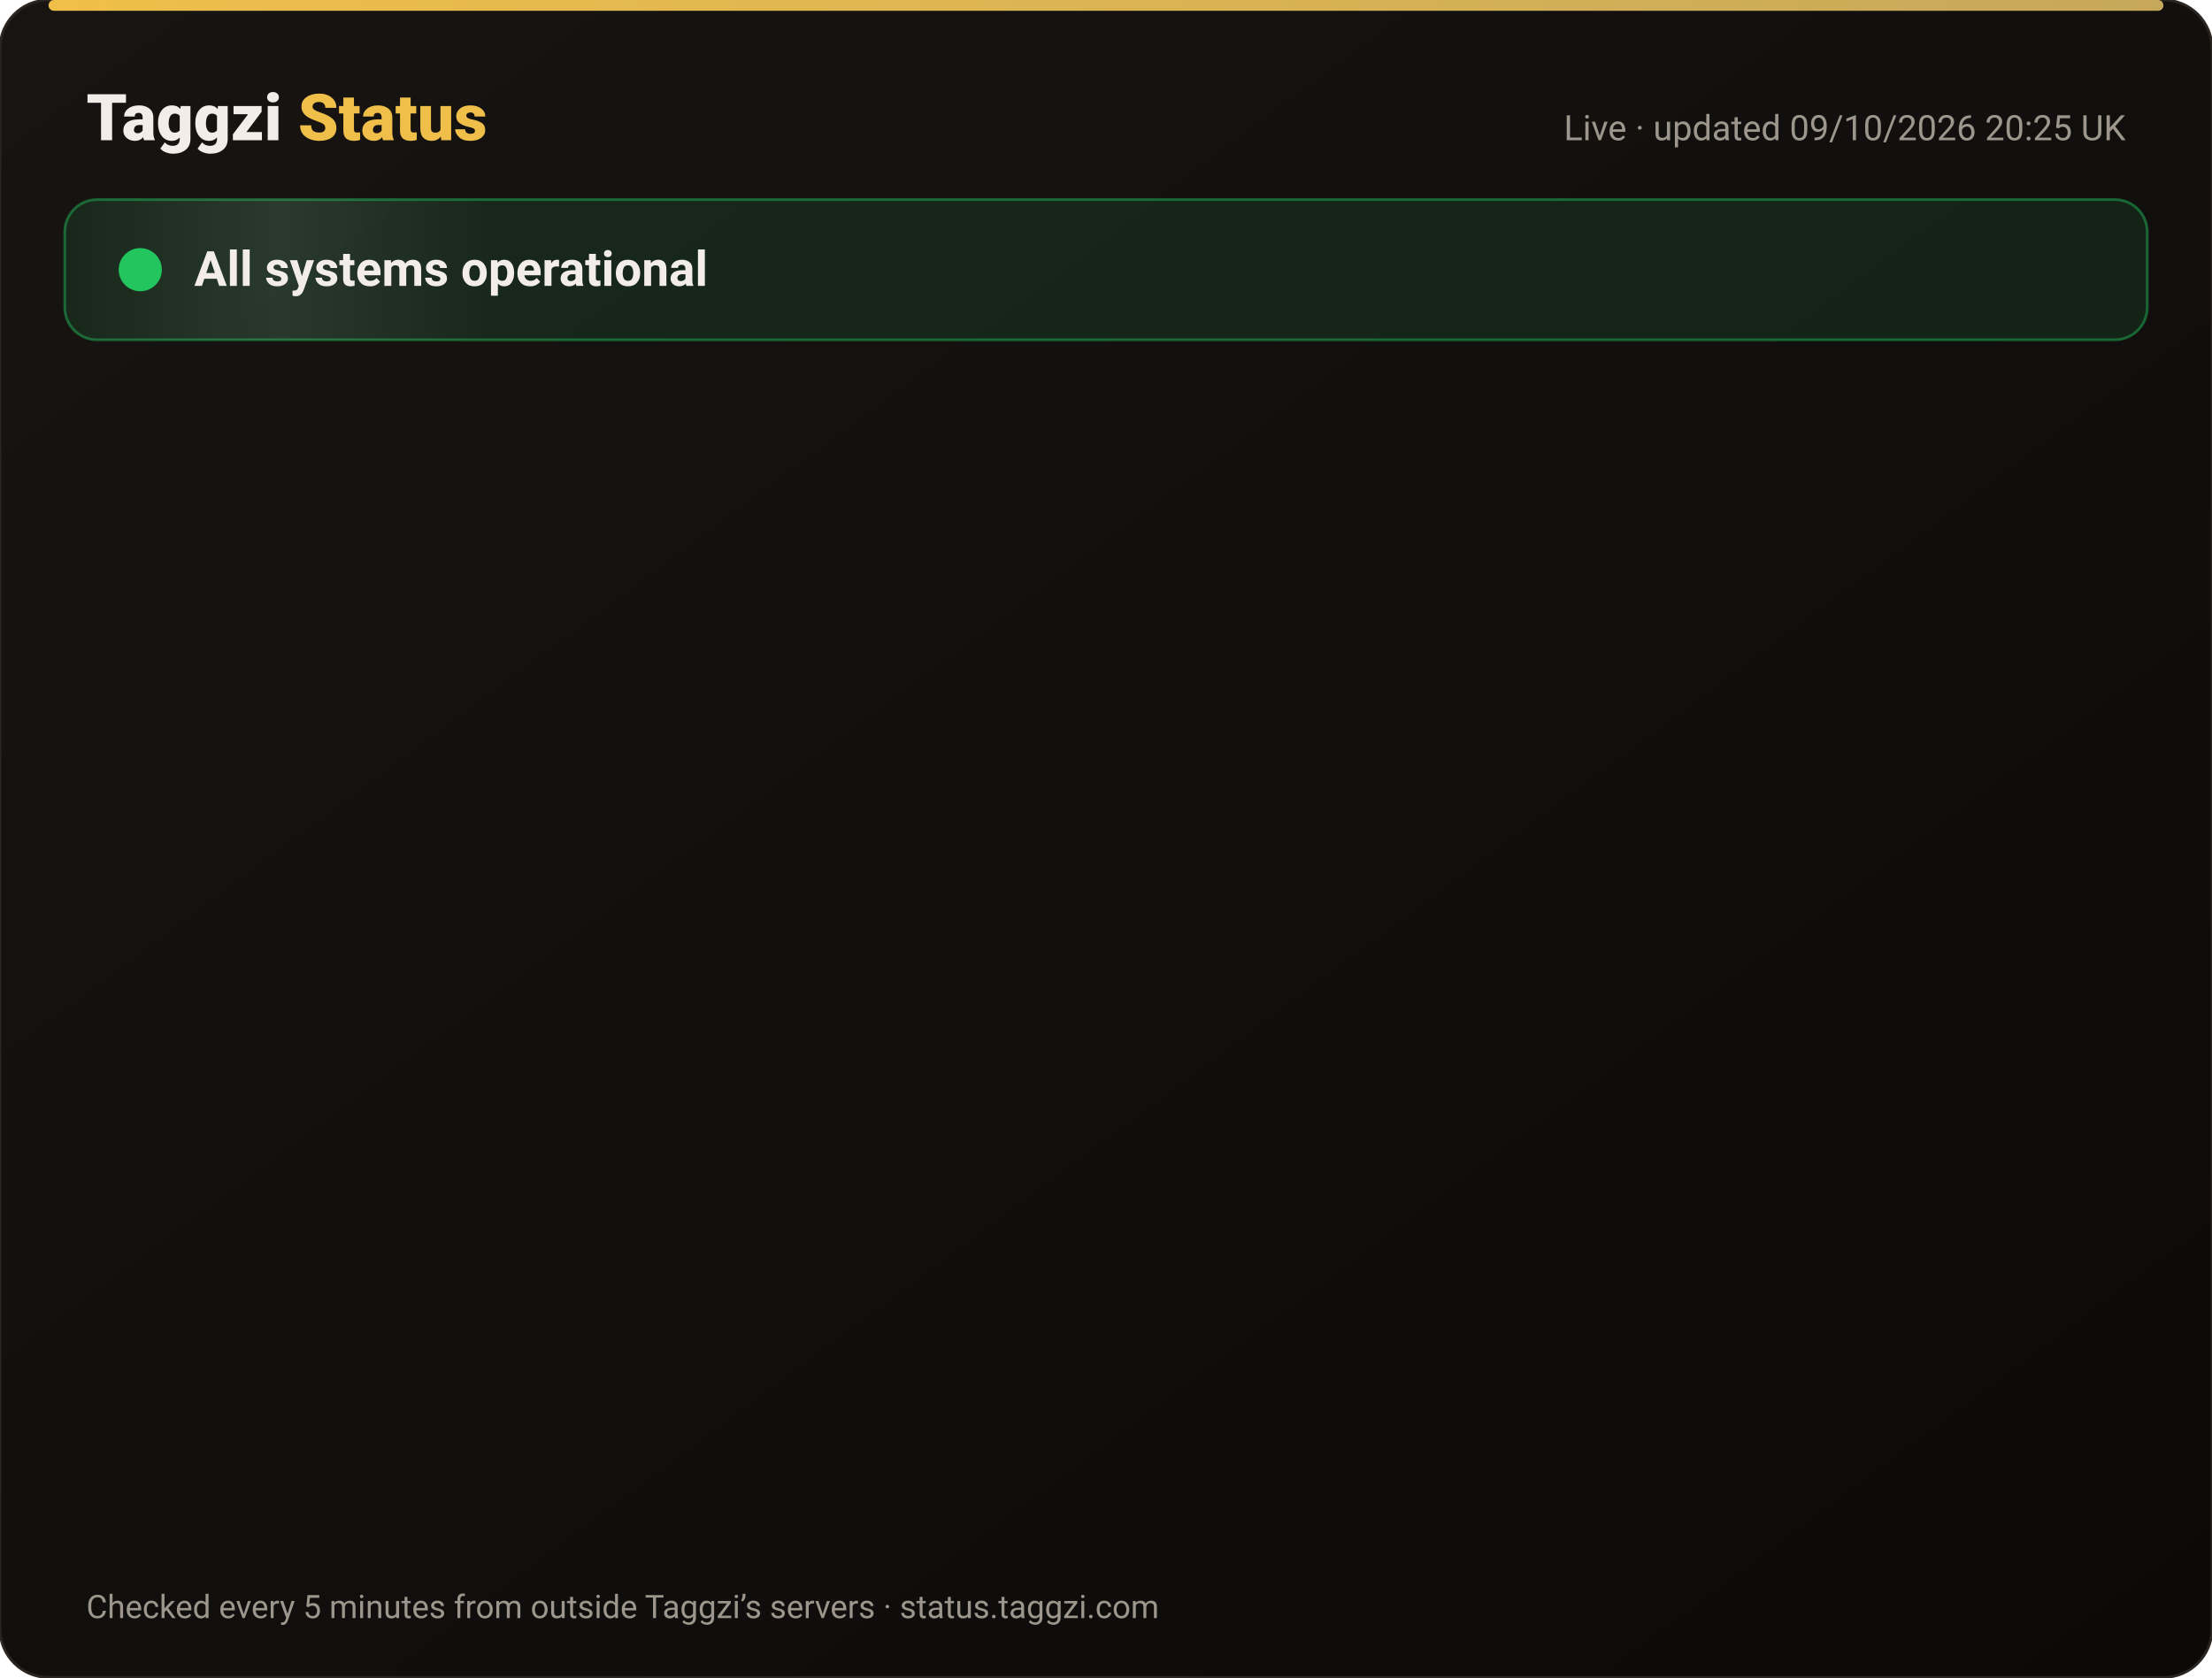
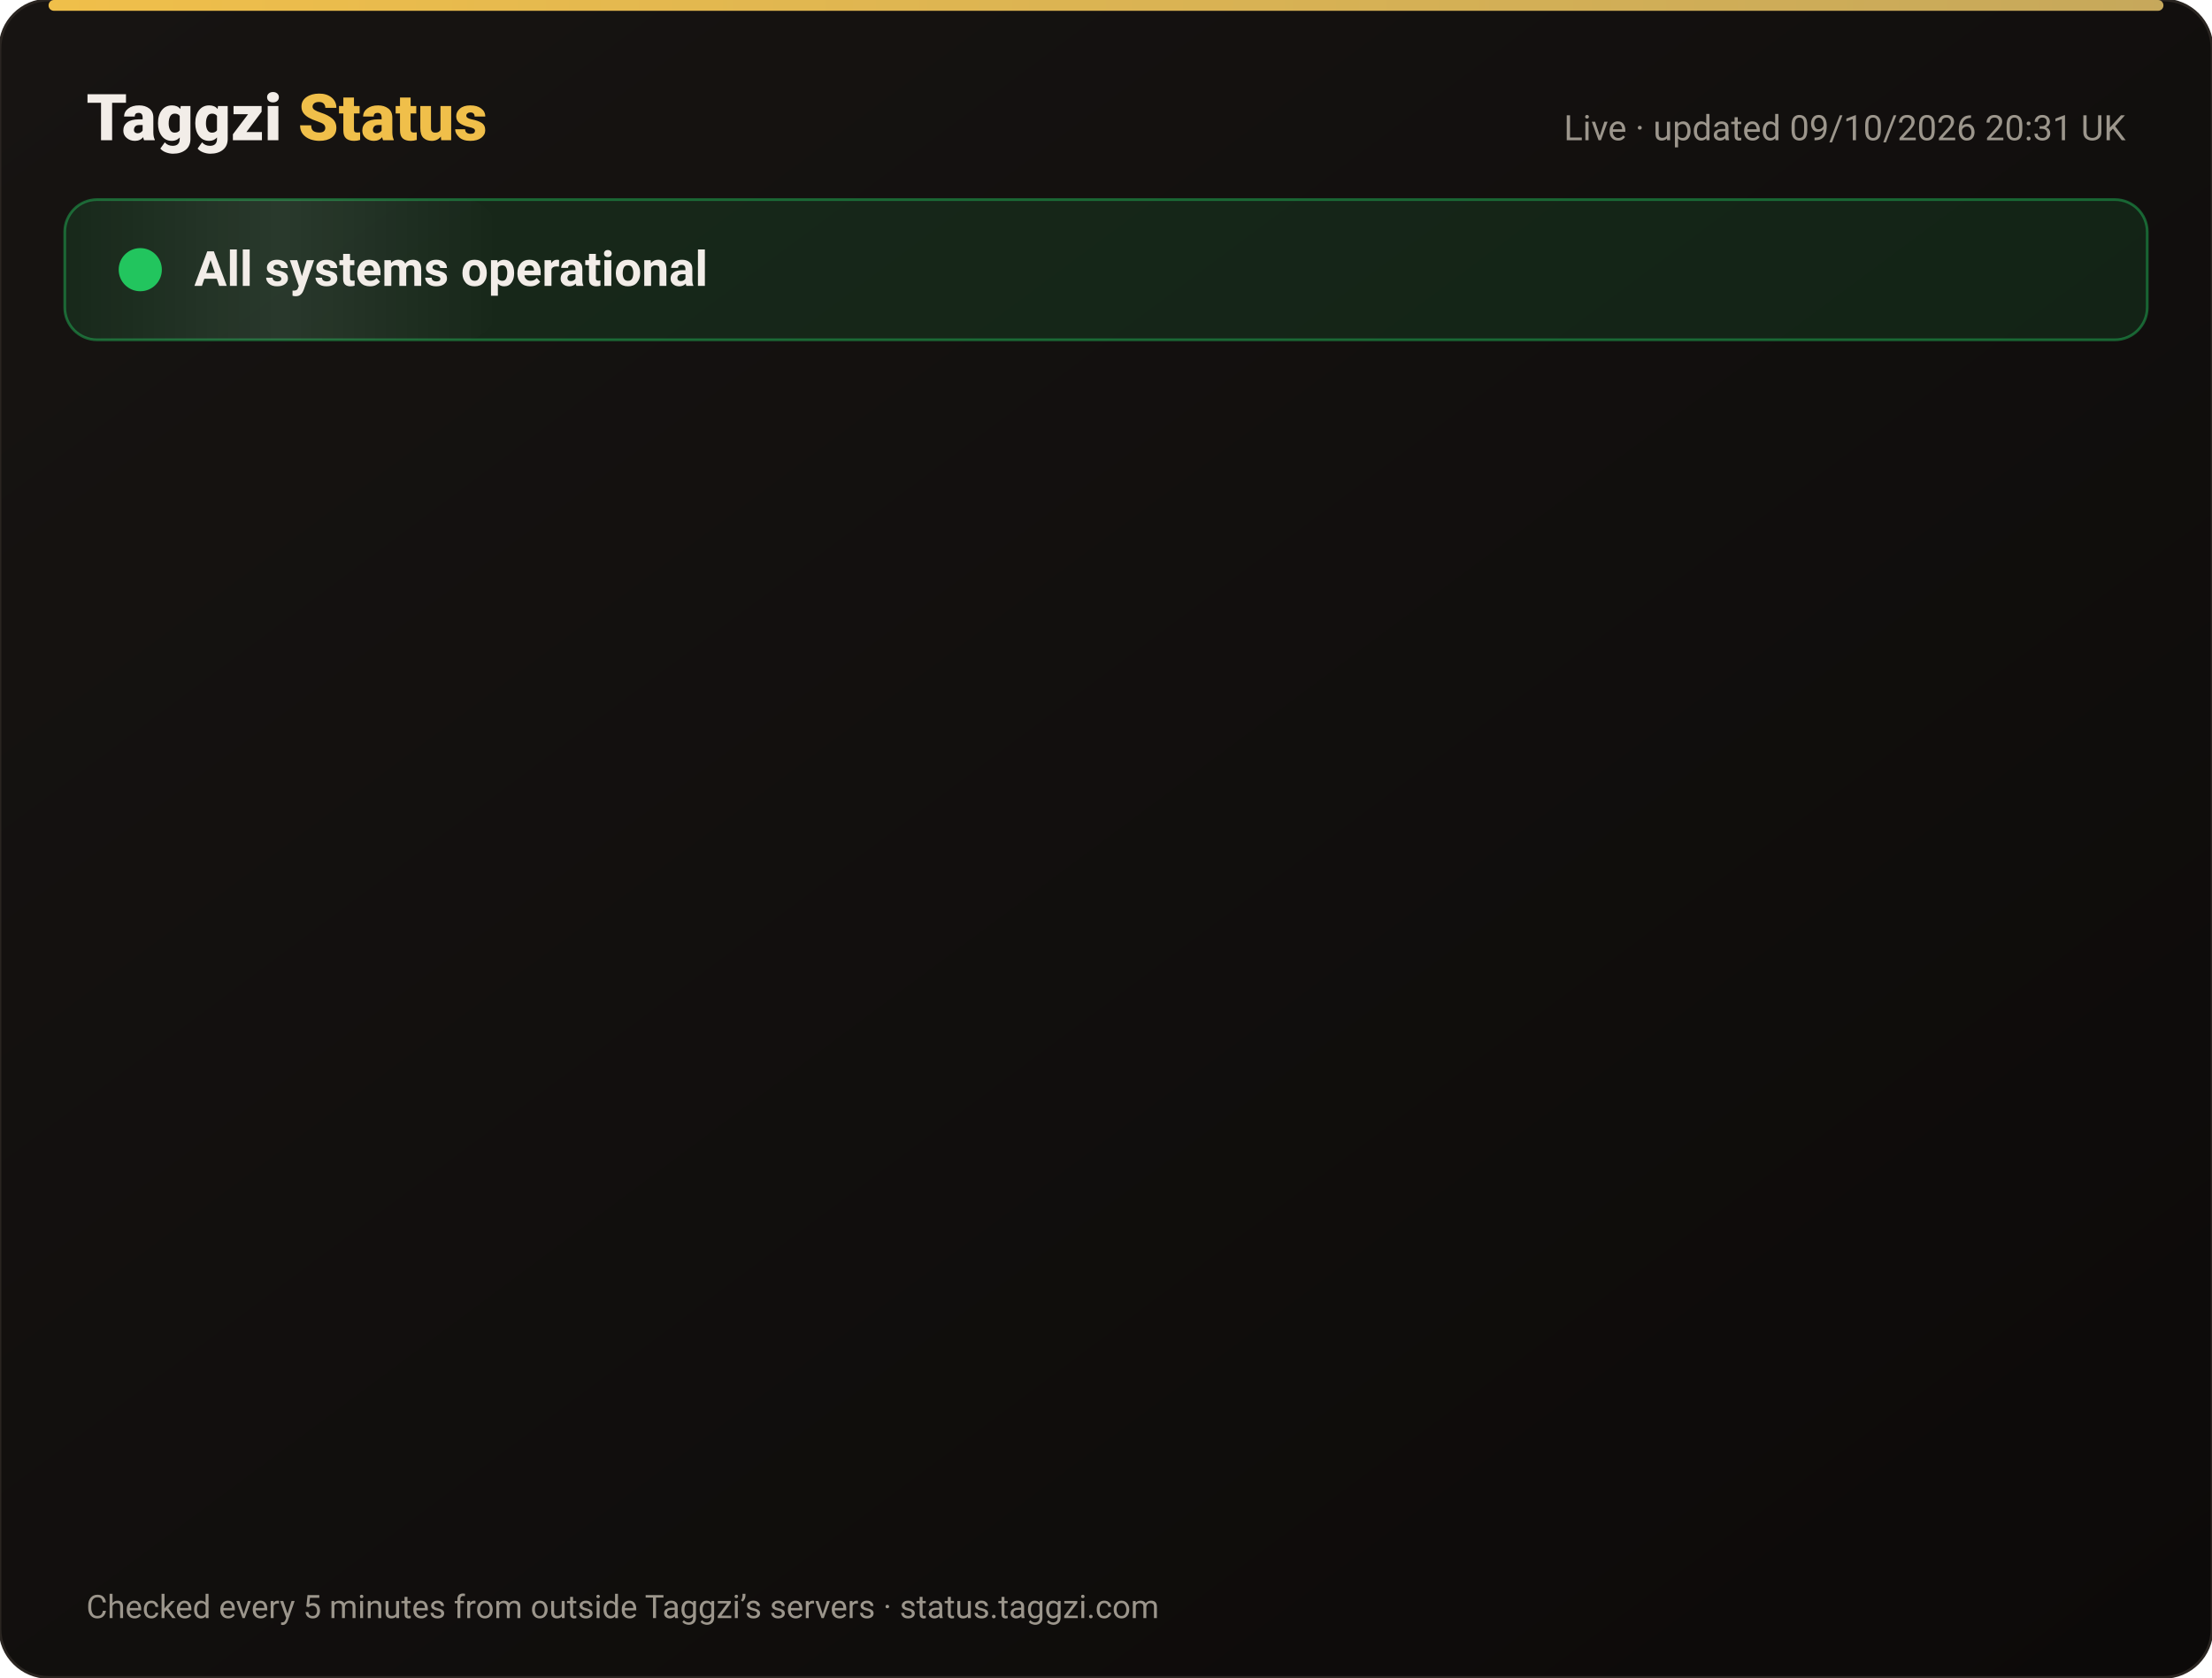
<svg xmlns="http://www.w3.org/2000/svg" width="820" height="622" viewBox="0 0 820 622" font-family="-apple-system,Segoe UI,Roboto,Helvetica,Arial,sans-serif">
  <defs>
    <linearGradient id="bg" x1="0" y1="0" x2="1" y2="1">
      <stop offset="0" stop-color="#171412" />
      <stop offset="1" stop-color="#0C0A09" />
    </linearGradient>
    <linearGradient id="gold" x1="0" x2="1">
      <stop offset="0" stop-color="#F0BF4A" />
      <stop offset="1" stop-color="#c6a85b" />
    </linearGradient>
    <linearGradient id="shine" x1="0" x2="1">
      <stop offset="0" stop-color="#fff" stop-opacity="0" />
      <stop offset=".5" stop-color="#fff" stop-opacity=".08" />
      <stop offset="1" stop-color="#fff" stop-opacity="0" />
    </linearGradient>
  </defs>
  <rect width="820" height="622" rx="18" fill="url(#bg)" stroke="#2a2521" />
  <rect x="18" y="0" width="784" height="4" rx="2" fill="url(#gold)" />
  <text x="32" y="52" font-size="24" font-weight="800" fill="#F2EDE8">Taggzi <tspan fill="#F0BF4A">Status</tspan>
  </text>
-   <text x="788" y="52" font-size="13" fill="#9C968C" text-anchor="end">Live · updated 09/10/2026 20:25 UK</text>
+   <text x="788" y="52" font-size="13" fill="#9C968C" text-anchor="end">Live · updated 09/10/2026 20:31 UK</text>
  <rect x="24" y="74" width="772" height="52" rx="12" fill="#22c55e" fill-opacity=".12" stroke="#22c55e" stroke-opacity=".45" />
  <rect x="24" y="74" width="160" height="52" rx="12" fill="url(#shine)">
    <animate attributeName="x" from="-160" to="820" dur="4s" repeatCount="indefinite" />
  </rect>
  <circle cx="52" cy="100" r="7" fill="#22c55e" />
  <circle cx="52" cy="100" r="7" fill="none" stroke="#22c55e" stroke-width="2">
    <animate attributeName="r" values="7;15;7" dur="2s" repeatCount="indefinite" />
    <animate attributeName="opacity" values=".9;0;.9" dur="2s" repeatCount="indefinite" />
  </circle>
  <text x="72" y="106" font-size="18" font-weight="700" fill="#F2EDE8">All systems operational</text>
  <g opacity="0">
    <animate attributeName="opacity" from="0" to="1" begin="0.00s" dur=".6s" fill="freeze" />
    <line x1="32" y1="188" x2="788" y2="188" stroke="#2a2521" />
    <circle cx="44" cy="166" r="6" fill="#22c55e">
      <animate attributeName="opacity" values="1;.45;1" dur="2.4s" begin="0.00s" repeatCount="indefinite" />
    </circle>
    <text x="62" y="171" font-size="15" font-weight="650" fill="#F2EDE8">Website</text>
    <text x="630" y="171" font-size="13" fill="#9C968C" text-anchor="end">100.00% uptime</text>
    <rect x="648" y="154" width="140" height="24" rx="12" fill="#22c55e" fill-opacity=".14" stroke="#22c55e" stroke-opacity=".5" />
    <text x="718" y="171" font-size="12" font-weight="700" fill="#22c55e" text-anchor="middle">Operational</text>
  </g>
  <g opacity="0">
    <animate attributeName="opacity" from="0" to="1" begin="0.15s" dur=".6s" fill="freeze" />
    <line x1="32" y1="234" x2="788" y2="234" stroke="#2a2521" />
    <circle cx="44" cy="212" r="6" fill="#22c55e">
      <animate attributeName="opacity" values="1;.45;1" dur="2.4s" begin="0.15s" repeatCount="indefinite" />
    </circle>
    <text x="62" y="217" font-size="15" font-weight="650" fill="#F2EDE8">Tag scans</text>
    <text x="630" y="217" font-size="13" fill="#9C968C" text-anchor="end">100.00% uptime</text>
    <rect x="648" y="200" width="140" height="24" rx="12" fill="#22c55e" fill-opacity=".14" stroke="#22c55e" stroke-opacity=".5" />
    <text x="718" y="217" font-size="12" font-weight="700" fill="#22c55e" text-anchor="middle">Operational</text>
  </g>
  <g opacity="0">
    <animate attributeName="opacity" from="0" to="1" begin="0.30s" dur=".6s" fill="freeze" />
    <line x1="32" y1="280" x2="788" y2="280" stroke="#2a2521" />
    <circle cx="44" cy="258" r="6" fill="#22c55e">
      <animate attributeName="opacity" values="1;.45;1" dur="2.4s" begin="0.30s" repeatCount="indefinite" />
    </circle>
    <text x="62" y="263" font-size="15" font-weight="650" fill="#F2EDE8">Manual tag lookup</text>
    <text x="630" y="263" font-size="13" fill="#9C968C" text-anchor="end">100.00% uptime</text>
    <rect x="648" y="246" width="140" height="24" rx="12" fill="#22c55e" fill-opacity=".14" stroke="#22c55e" stroke-opacity=".5" />
    <text x="718" y="263" font-size="12" font-weight="700" fill="#22c55e" text-anchor="middle">Operational</text>
  </g>
  <g opacity="0">
    <animate attributeName="opacity" from="0" to="1" begin="0.45s" dur=".6s" fill="freeze" />
    <line x1="32" y1="326" x2="788" y2="326" stroke="#2a2521" />
    <circle cx="44" cy="304" r="6" fill="#22c55e">
      <animate attributeName="opacity" values="1;.45;1" dur="2.4s" begin="0.45s" repeatCount="indefinite" />
    </circle>
    <text x="62" y="309" font-size="15" font-weight="650" fill="#F2EDE8">App &amp; login</text>
    <text x="630" y="309" font-size="13" fill="#9C968C" text-anchor="end">100.00% uptime</text>
    <rect x="648" y="292" width="140" height="24" rx="12" fill="#22c55e" fill-opacity=".14" stroke="#22c55e" stroke-opacity=".5" />
    <text x="718" y="309" font-size="12" font-weight="700" fill="#22c55e" text-anchor="middle">Operational</text>
  </g>
  <g opacity="0">
    <animate attributeName="opacity" from="0" to="1" begin="0.60s" dur=".6s" fill="freeze" />
    <line x1="32" y1="372" x2="788" y2="372" stroke="#2a2521" />
    <circle cx="44" cy="350" r="6" fill="#22c55e">
      <animate attributeName="opacity" values="1;.45;1" dur="2.4s" begin="0.60s" repeatCount="indefinite" />
    </circle>
    <text x="62" y="355" font-size="15" font-weight="650" fill="#F2EDE8">Community alerts</text>
    <text x="630" y="355" font-size="13" fill="#9C968C" text-anchor="end">100.00% uptime</text>
    <rect x="648" y="338" width="140" height="24" rx="12" fill="#22c55e" fill-opacity=".14" stroke="#22c55e" stroke-opacity=".5" />
    <text x="718" y="355" font-size="12" font-weight="700" fill="#22c55e" text-anchor="middle">Operational</text>
  </g>
  <g opacity="0">
    <animate attributeName="opacity" from="0" to="1" begin="0.75s" dur=".6s" fill="freeze" />
    <line x1="32" y1="418" x2="788" y2="418" stroke="#2a2521" />
    <circle cx="44" cy="396" r="6" fill="#22c55e">
      <animate attributeName="opacity" values="1;.45;1" dur="2.4s" begin="0.75s" repeatCount="indefinite" />
    </circle>
    <text x="62" y="401" font-size="15" font-weight="650" fill="#F2EDE8">Private calling</text>
    <text x="630" y="401" font-size="13" fill="#9C968C" text-anchor="end">100.00% uptime</text>
    <rect x="648" y="384" width="140" height="24" rx="12" fill="#22c55e" fill-opacity=".14" stroke="#22c55e" stroke-opacity=".5" />
    <text x="718" y="401" font-size="12" font-weight="700" fill="#22c55e" text-anchor="middle">Operational</text>
  </g>
  <g opacity="0">
    <animate attributeName="opacity" from="0" to="1" begin="0.90s" dur=".6s" fill="freeze" />
    <line x1="32" y1="464" x2="788" y2="464" stroke="#2a2521" />
    <circle cx="44" cy="442" r="6" fill="#22c55e">
      <animate attributeName="opacity" values="1;.45;1" dur="2.4s" begin="0.90s" repeatCount="indefinite" />
    </circle>
    <text x="62" y="447" font-size="15" font-weight="650" fill="#F2EDE8">Payments</text>
    <text x="630" y="447" font-size="13" fill="#9C968C" text-anchor="end">100.00% uptime</text>
    <rect x="648" y="430" width="140" height="24" rx="12" fill="#22c55e" fill-opacity=".14" stroke="#22c55e" stroke-opacity=".5" />
    <text x="718" y="447" font-size="12" font-weight="700" fill="#22c55e" text-anchor="middle">Operational</text>
  </g>
  <g opacity="0">
    <animate attributeName="opacity" from="0" to="1" begin="1.05s" dur=".6s" fill="freeze" />
    <line x1="32" y1="510" x2="788" y2="510" stroke="#2a2521" />
    <circle cx="44" cy="488" r="6" fill="#22c55e">
      <animate attributeName="opacity" values="1;.45;1" dur="2.4s" begin="1.05s" repeatCount="indefinite" />
    </circle>
    <text x="62" y="493" font-size="15" font-weight="650" fill="#F2EDE8">Email &amp; support</text>
    <text x="630" y="493" font-size="13" fill="#9C968C" text-anchor="end">100.00% uptime</text>
    <rect x="648" y="476" width="140" height="24" rx="12" fill="#22c55e" fill-opacity=".14" stroke="#22c55e" stroke-opacity=".5" />
    <text x="718" y="493" font-size="12" font-weight="700" fill="#22c55e" text-anchor="middle">Operational</text>
  </g>
  <g opacity="0">
    <animate attributeName="opacity" from="0" to="1" begin="1.20s" dur=".6s" fill="freeze" />
    <line x1="32" y1="556" x2="788" y2="556" stroke="#2a2521" />
    <circle cx="44" cy="534" r="6" fill="#22c55e">
      <animate attributeName="opacity" values="1;.45;1" dur="2.4s" begin="1.20s" repeatCount="indefinite" />
    </circle>
    <text x="62" y="539" font-size="15" font-weight="650" fill="#F2EDE8">Secure connection (SSL)</text>
    <text x="630" y="539" font-size="13" fill="#9C968C" text-anchor="end">100.00% uptime</text>
    <rect x="648" y="522" width="140" height="24" rx="12" fill="#22c55e" fill-opacity=".14" stroke="#22c55e" stroke-opacity=".5" />
    <text x="718" y="539" font-size="12" font-weight="700" fill="#22c55e" text-anchor="middle">Operational</text>
  </g>
  <text x="32" y="600" font-size="12" fill="#9C968C">Checked every 5 minutes from outside Taggzi’s servers · status.taggzi.com</text>
</svg>
